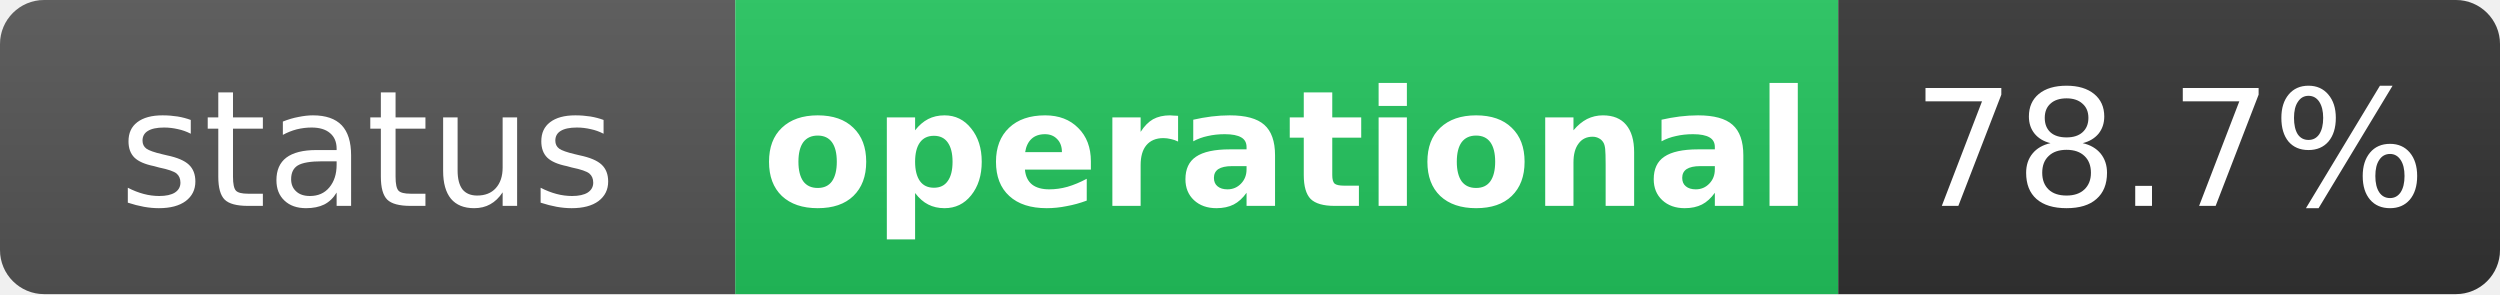
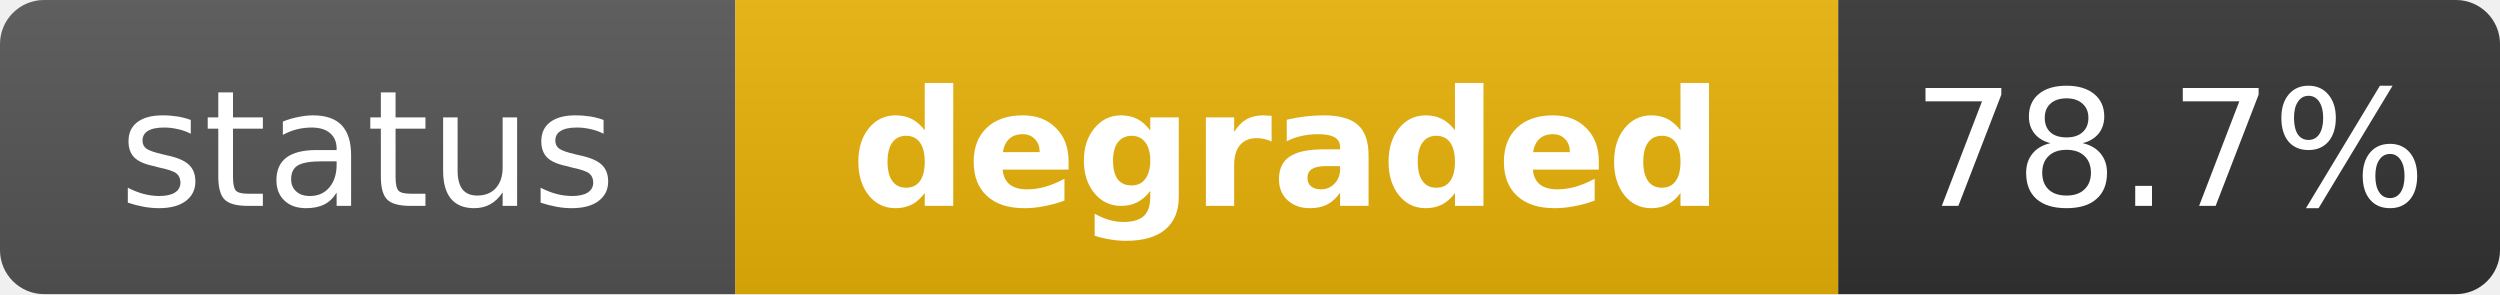
- <svg xmlns="http://www.w3.org/2000/svg" width="170" height="20" role="img" aria-label="status: operational">
+ <svg xmlns="http://www.w3.org/2000/svg" width="170" height="20" role="img" aria-label="status: degraded">
  <linearGradient id="s" x2="0" y2="100%">
    <stop offset="0" stop-color="#bbb" stop-opacity=".1" />
    <stop offset="1" stop-opacity=".1" />
  </linearGradient>
  <clipPath id="r">
    <rect width="170" height="20" rx="3" fill="#fff" />
  </clipPath>
  <g clip-path="url(#r)">
    <rect width="50" height="20" fill="#555" />
-     <rect x="50" width="75" height="20" fill="#22c55e" />
+     <rect x="50" width="75" height="20" fill="#eab308" />
    <rect x="125" width="45" height="20" fill="#333" />
    <rect width="170" height="20" fill="url(#s)" />
  </g>
  <g fill="#fff" text-anchor="middle" font-family="Verdana,Geneva,DejaVu Sans,sans-serif" text-rendering="geometricPrecision" font-size="11">
    <text x="25" y="14" fill="#fff">status</text>
-     <text x="87.5" y="14" fill="#fff" font-weight="bold">operational</text>
+     <text x="87.5" y="14" fill="#fff" font-weight="bold">degraded</text>
    <text x="147.5" y="14" fill="#fff">78.7%</text>
  </g>
</svg>
